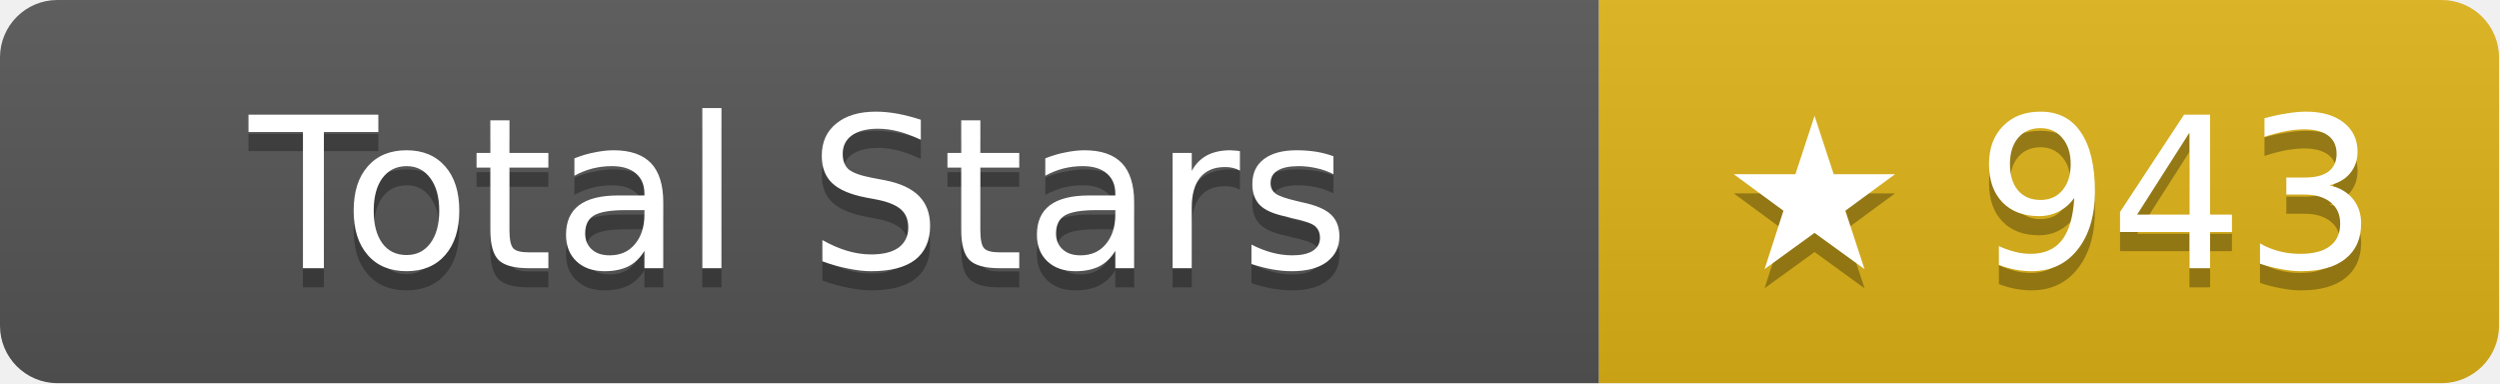
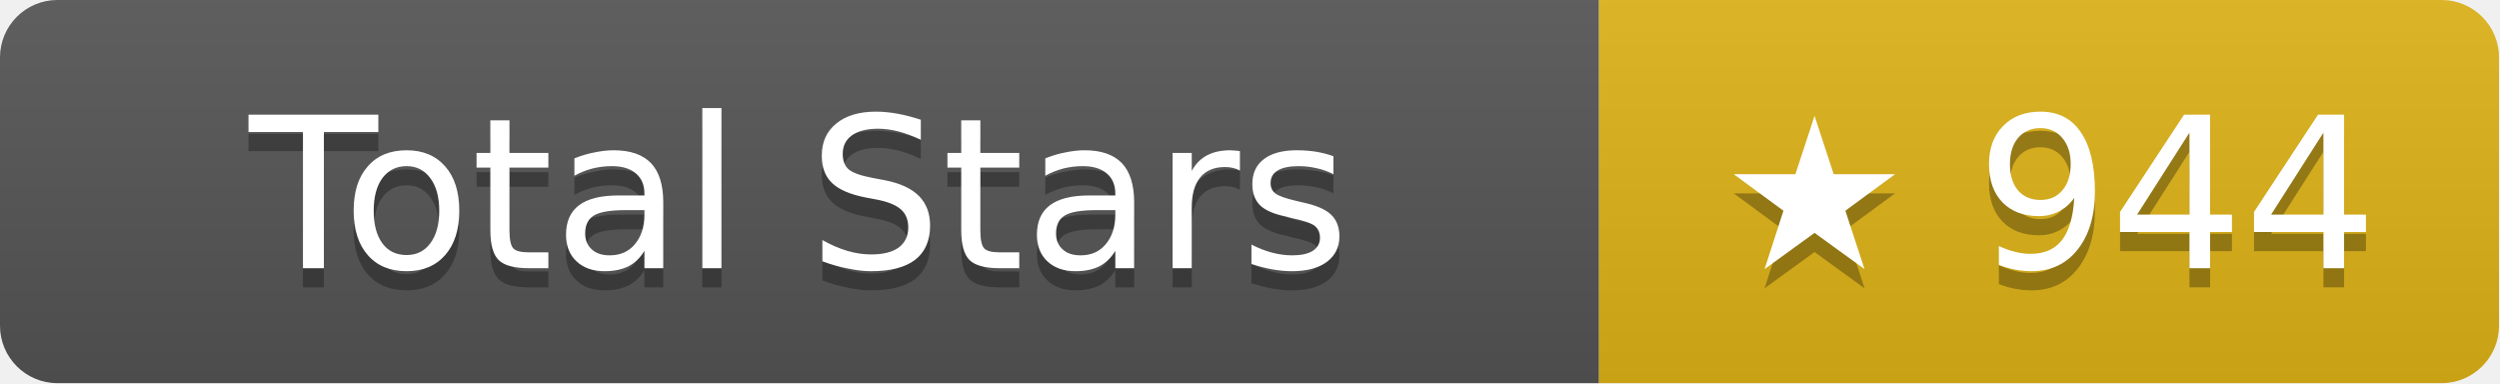
- <svg xmlns="http://www.w3.org/2000/svg" width="130.5" height="20" role="img" aria-label="Total Stars: ★ 943">
+ <svg xmlns="http://www.w3.org/2000/svg" width="130.5" height="20" role="img" aria-label="Total Stars: ★ 944">
  <linearGradient id="s" x2="0" y2="100%">
    <stop offset="0" stop-color="#bbb" stop-opacity=".1" />
    <stop offset="1" stop-opacity=".1" />
  </linearGradient>
  <clipPath id="r">
    <rect width="130.5" height="20" rx="3" fill="#fff" />
  </clipPath>
  <g clip-path="url(#r)">
    <rect width="83.5" height="20" fill="#555" />
    <rect x="83.5" width="47" height="20" fill="#dfb317" />
    <rect width="130.5" height="20" fill="url(#s)" />
  </g>
  <g fill="#fff" text-anchor="middle" font-family="Verdana,Geneva,DejaVu Sans,sans-serif" text-rendering="geometricPrecision" font-size="11">
    <text aria-hidden="true" x="41.75" y="15" fill="#010101" fill-opacity=".3">Total Stars</text>
    <text x="41.75" y="14">Total Stars</text>
-     <text aria-hidden="true" x="107" y="15" fill="#010101" fill-opacity=".3">★ 943</text>
-     <text x="107" y="14">★ 943</text>
+     <text aria-hidden="true" x="107" y="15" fill="#010101" fill-opacity=".3">★ 944</text>
+     <text x="107" y="14">★ 944</text>
  </g>
</svg>
